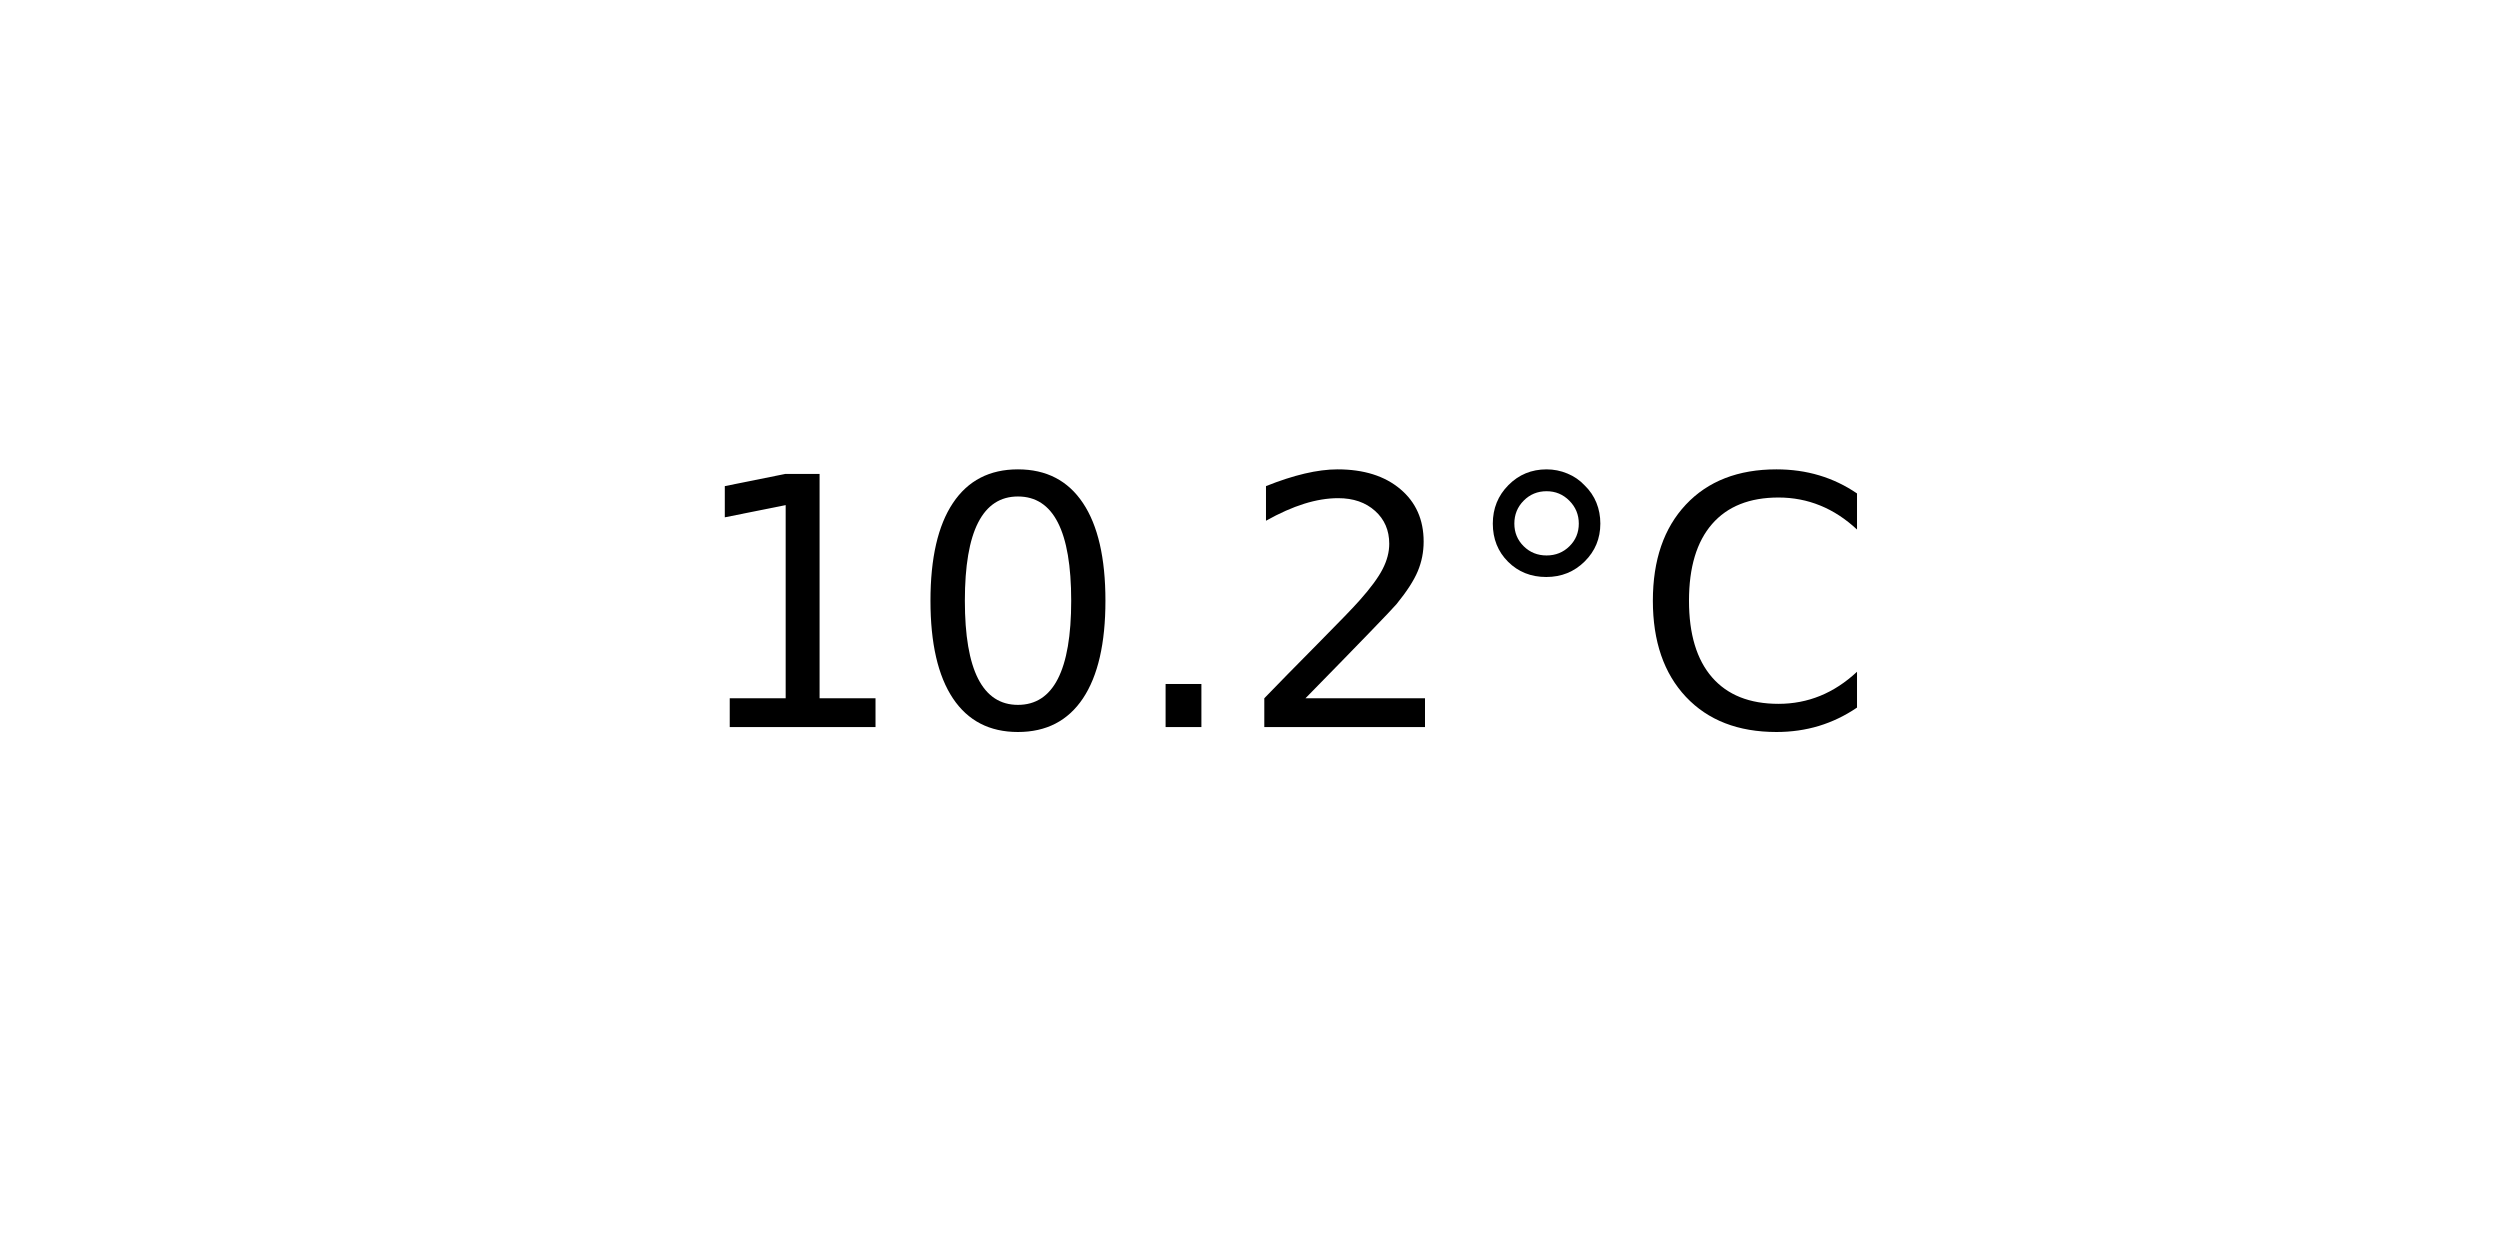
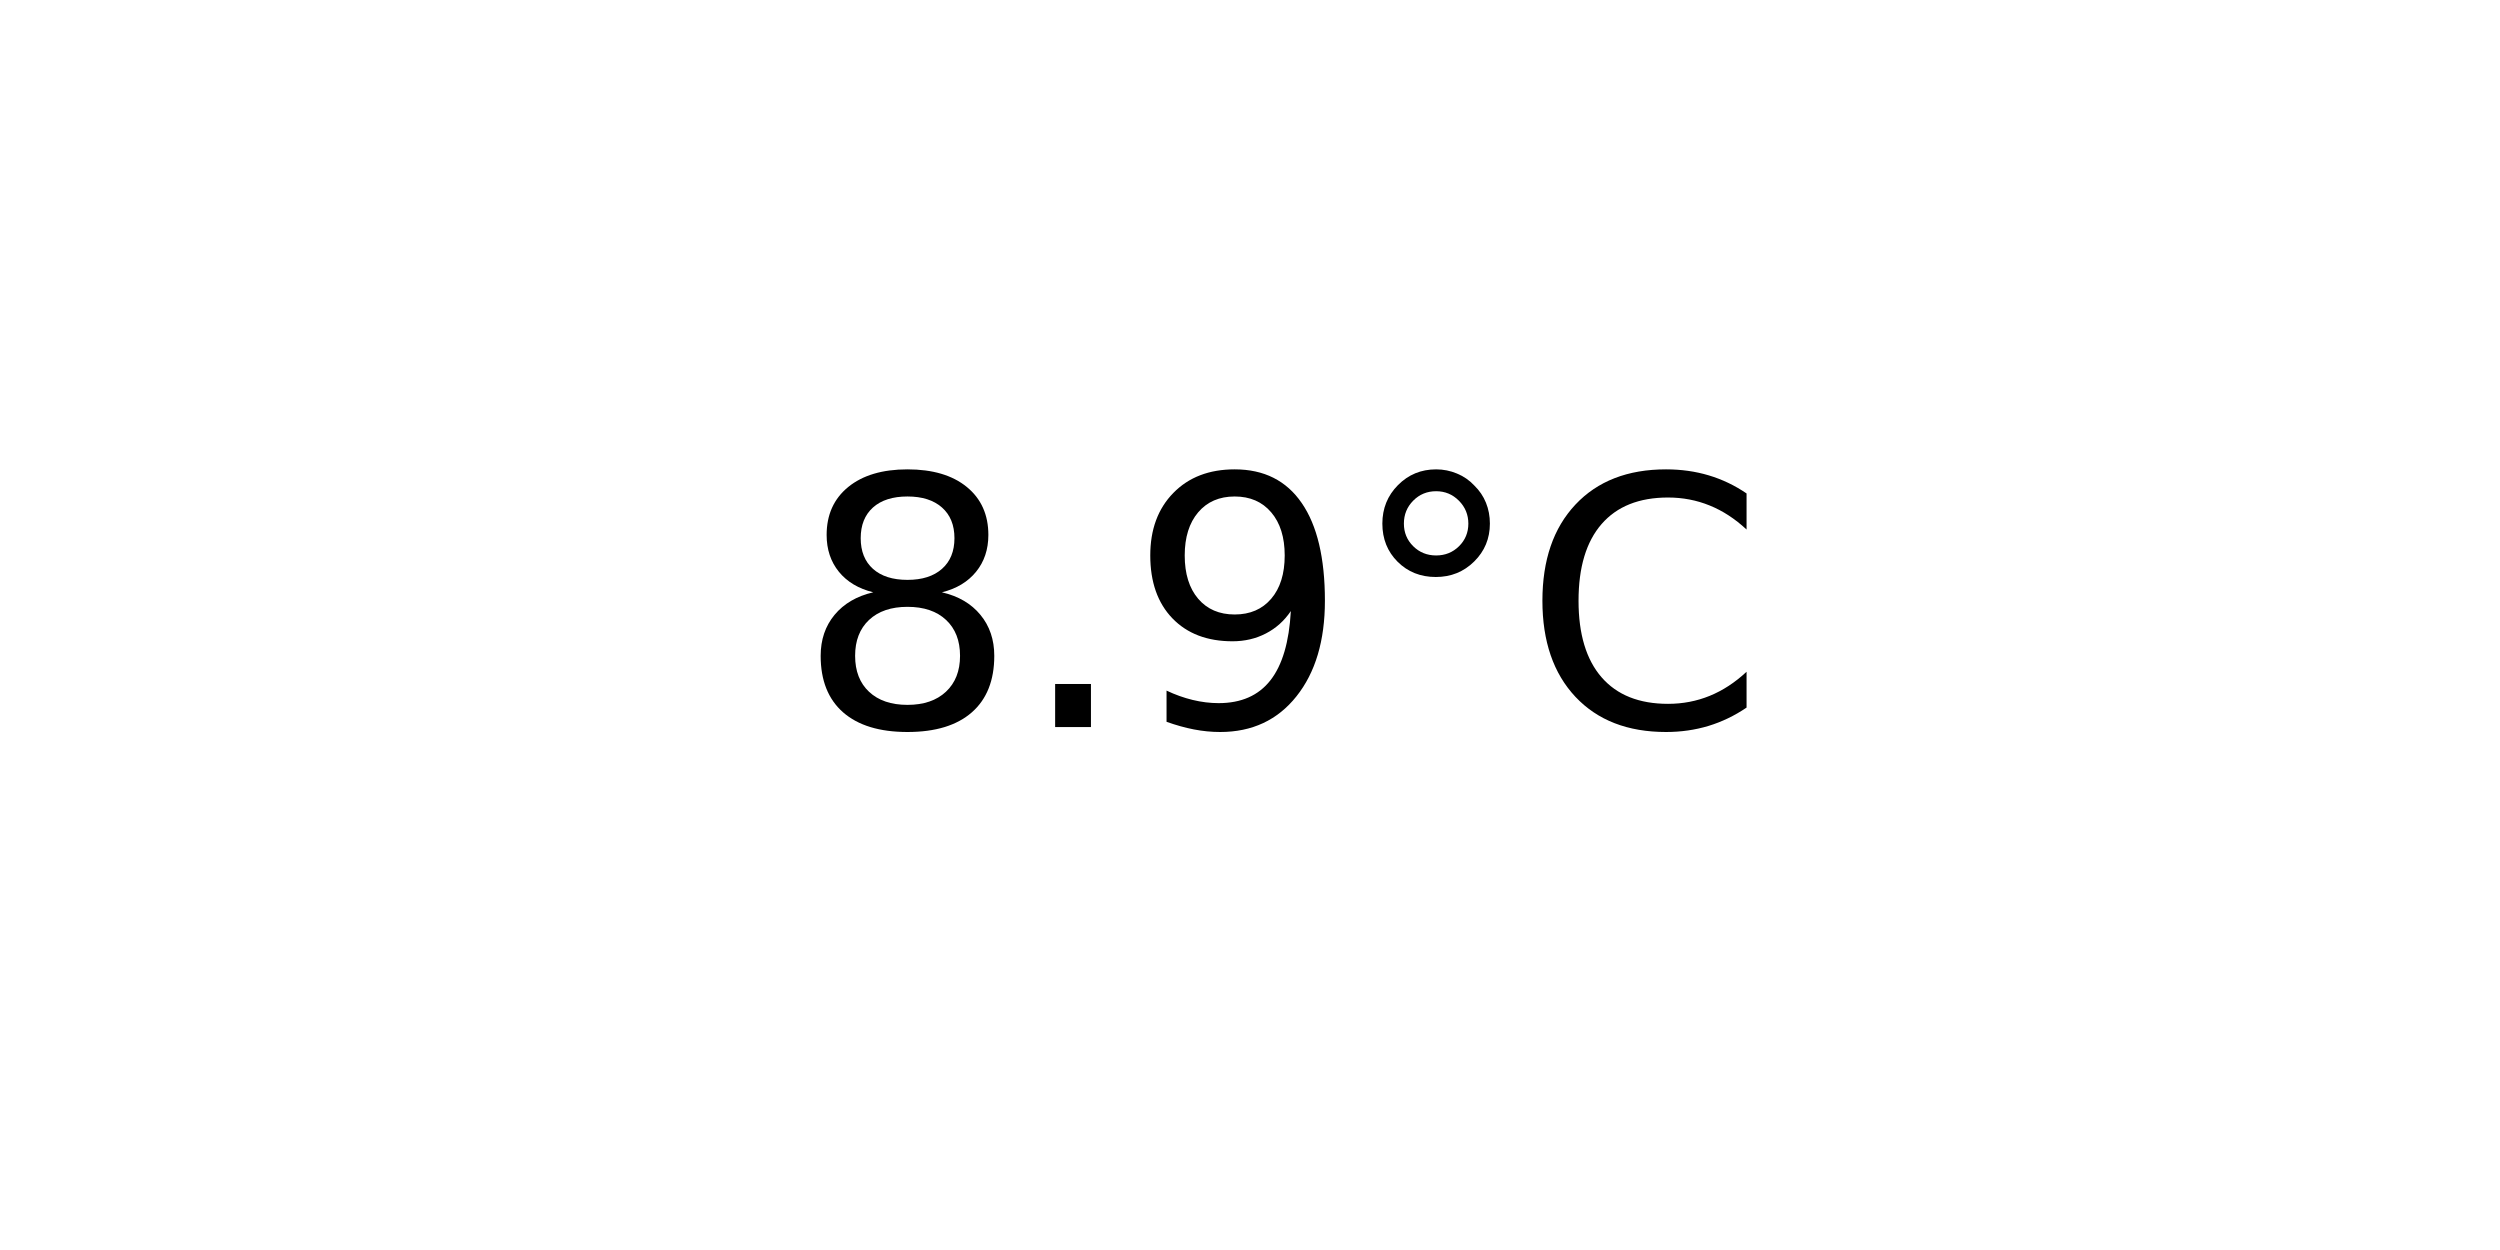
<svg xmlns="http://www.w3.org/2000/svg" xmlns:xlink="http://www.w3.org/1999/xlink" width="72pt" height="36pt" viewBox="0 0 72 36" version="1.1">
  <defs>
    <style type="text/css">*{stroke-linejoin: round; stroke-linecap: butt}</style>
  </defs>
  <g id="figure_1">
    <g id="axes_1">
      <g id="text_1">
-         <g transform="translate(19.77578 20.93937) scale(0.1 -0.1)">
+         <g transform="translate(22.95703 20.93937) scale(0.1 -0.1)">
          <defs>
-             <path id="DejaVuSans-31" d="M 794 531  L 1825 531  L 1825 4091  L 703 3866  L 703 4441  L 1819 4666  L 2450 4666  L 2450 531  L 3481 531  L 3481 0  L 794 0  L 794 531  z " transform="scale(0.015625)" />
-             <path id="DejaVuSans-30" d="M 2034 4250  Q 1547 4250 1301 3770  Q 1056 3291 1056 2328  Q 1056 1369 1301 889  Q 1547 409 2034 409  Q 2525 409 2770 889  Q 3016 1369 3016 2328  Q 3016 3291 2770 3770  Q 2525 4250 2034 4250  z M 2034 4750  Q 2819 4750 3233 4129  Q 3647 3509 3647 2328  Q 3647 1150 3233 529  Q 2819 -91 2034 -91  Q 1250 -91 836 529  Q 422 1150 422 2328  Q 422 3509 836 4129  Q 1250 4750 2034 4750  z " transform="scale(0.015625)" />
+             <path id="DejaVuSans-38" d="M 2034 2216  Q 1584 2216 1326 1975  Q 1069 1734 1069 1313  Q 1069 891 1326 650  Q 1584 409 2034 409  Q 2484 409 2743 651  Q 3003 894 3003 1313  Q 3003 1734 2745 1975  Q 2488 2216 2034 2216  z M 1403 2484  Q 997 2584 770 2862  Q 544 3141 544 3541  Q 544 4100 942 4425  Q 1341 4750 2034 4750  Q 2731 4750 3128 4425  Q 3525 4100 3525 3541  Q 3525 3141 3298 2862  Q 3072 2584 2669 2484  Q 3125 2378 3379 2068  Q 3634 1759 3634 1313  Q 3634 634 3220 271  Q 2806 -91 2034 -91  Q 1263 -91 848 271  Q 434 634 434 1313  Q 434 1759 690 2068  Q 947 2378 1403 2484  z M 1172 3481  Q 1172 3119 1398 2916  Q 1625 2713 2034 2713  Q 2441 2713 2670 2916  Q 2900 3119 2900 3481  Q 2900 3844 2670 4047  Q 2441 4250 2034 4250  Q 1625 4250 1398 4047  Q 1172 3844 1172 3481  z " transform="scale(0.015625)" />
            <path id="DejaVuSans-2e" d="M 684 794  L 1344 794  L 1344 0  L 684 0  L 684 794  z " transform="scale(0.015625)" />
-             <path id="DejaVuSans-32" d="M 1228 531  L 3431 531  L 3431 0  L 469 0  L 469 531  Q 828 903 1448 1529  Q 2069 2156 2228 2338  Q 2531 2678 2651 2914  Q 2772 3150 2772 3378  Q 2772 3750 2511 3984  Q 2250 4219 1831 4219  Q 1534 4219 1204 4116  Q 875 4013 500 3803  L 500 4441  Q 881 4594 1212 4672  Q 1544 4750 1819 4750  Q 2544 4750 2975 4387  Q 3406 4025 3406 3419  Q 3406 3131 3298 2873  Q 3191 2616 2906 2266  Q 2828 2175 2409 1742  Q 1991 1309 1228 531  z " transform="scale(0.015625)" />
+             <path id="DejaVuSans-39" d="M 703 97  L 703 672  Q 941 559 1184 500  Q 1428 441 1663 441  Q 2288 441 2617 861  Q 2947 1281 2994 2138  Q 2813 1869 2534 1725  Q 2256 1581 1919 1581  Q 1219 1581 811 2004  Q 403 2428 403 3163  Q 403 3881 828 4315  Q 1253 4750 1959 4750  Q 2769 4750 3195 4129  Q 3622 3509 3622 2328  Q 3622 1225 3098 567  Q 2575 -91 1691 -91  Q 1453 -91 1209 -44  Q 966 3 703 97  z M 1959 2075  Q 2384 2075 2632 2365  Q 2881 2656 2881 3163  Q 2881 3666 2632 3958  Q 2384 4250 1959 4250  Q 1534 4250 1286 3958  Q 1038 3666 1038 3163  Q 1038 2656 1286 2365  Q 1534 2075 1959 2075  z " transform="scale(0.015625)" />
            <path id="DejaVuSans-b0" d="M 1600 4347  Q 1350 4347 1178 4173  Q 1006 4000 1006 3750  Q 1006 3503 1178 3333  Q 1350 3163 1600 3163  Q 1850 3163 2022 3333  Q 2194 3503 2194 3750  Q 2194 3997 2020 4172  Q 1847 4347 1600 4347  z M 1600 4750  Q 1800 4750 1984 4673  Q 2169 4597 2303 4453  Q 2447 4313 2519 4134  Q 2591 3956 2591 3750  Q 2591 3338 2302 3052  Q 2013 2766 1594 2766  Q 1172 2766 890 3047  Q 609 3328 609 3750  Q 609 4169 896 4459  Q 1184 4750 1600 4750  z " transform="scale(0.015625)" />
            <path id="DejaVuSans-43" d="M 4122 4306  L 4122 3641  Q 3803 3938 3442 4084  Q 3081 4231 2675 4231  Q 1875 4231 1450 3742  Q 1025 3253 1025 2328  Q 1025 1406 1450 917  Q 1875 428 2675 428  Q 3081 428 3442 575  Q 3803 722 4122 1019  L 4122 359  Q 3791 134 3420 21  Q 3050 -91 2638 -91  Q 1578 -91 968 557  Q 359 1206 359 2328  Q 359 3453 968 4101  Q 1578 4750 2638 4750  Q 3056 4750 3426 4639  Q 3797 4528 4122 4306  z " transform="scale(0.015625)" />
          </defs>
-           <use xlink:href="#DejaVuSans-31" />
-           <use xlink:href="#DejaVuSans-30" x="63.623" />
-           <use xlink:href="#DejaVuSans-2e" x="127.246" />
-           <use xlink:href="#DejaVuSans-32" x="159.033" />
-           <use xlink:href="#DejaVuSans-b0" x="222.656" />
-           <use xlink:href="#DejaVuSans-43" x="272.656" />
+           <use xlink:href="#DejaVuSans-38" />
+           <use xlink:href="#DejaVuSans-2e" x="63.623" />
+           <use xlink:href="#DejaVuSans-39" x="95.41" />
+           <use xlink:href="#DejaVuSans-b0" x="159.033" />
+           <use xlink:href="#DejaVuSans-43" x="209.033" />
        </g>
      </g>
    </g>
  </g>
</svg>
